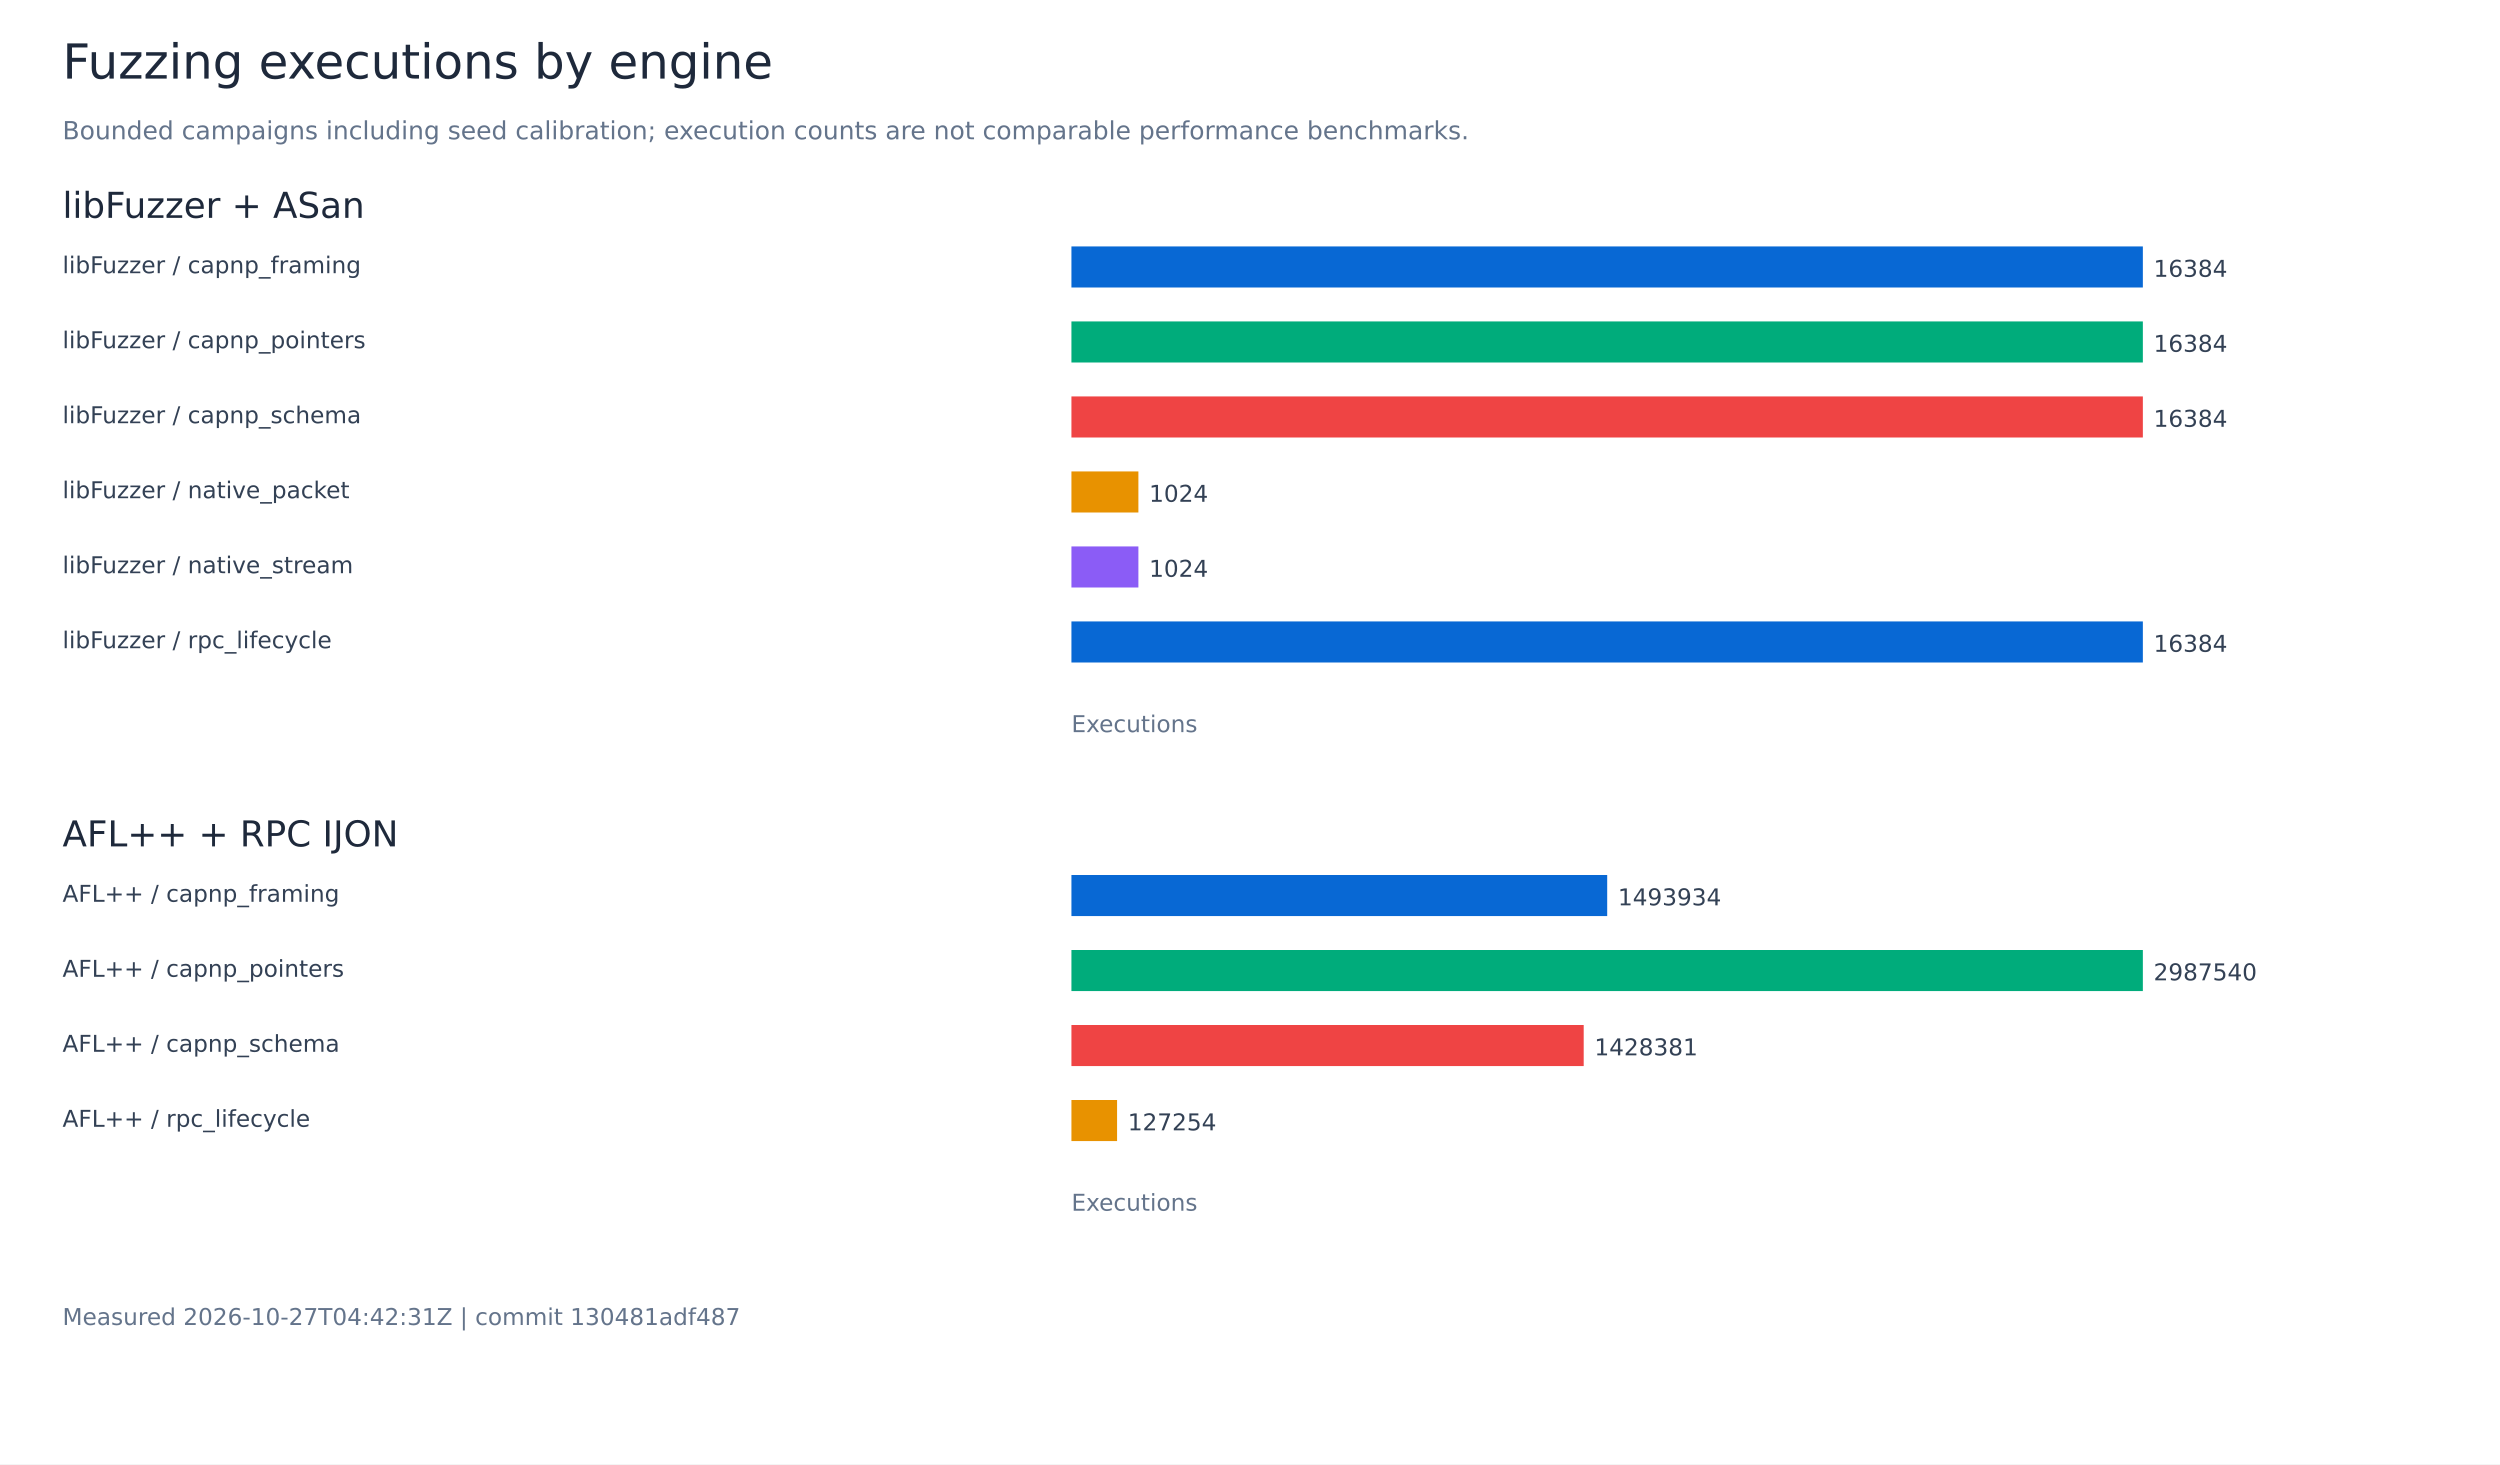
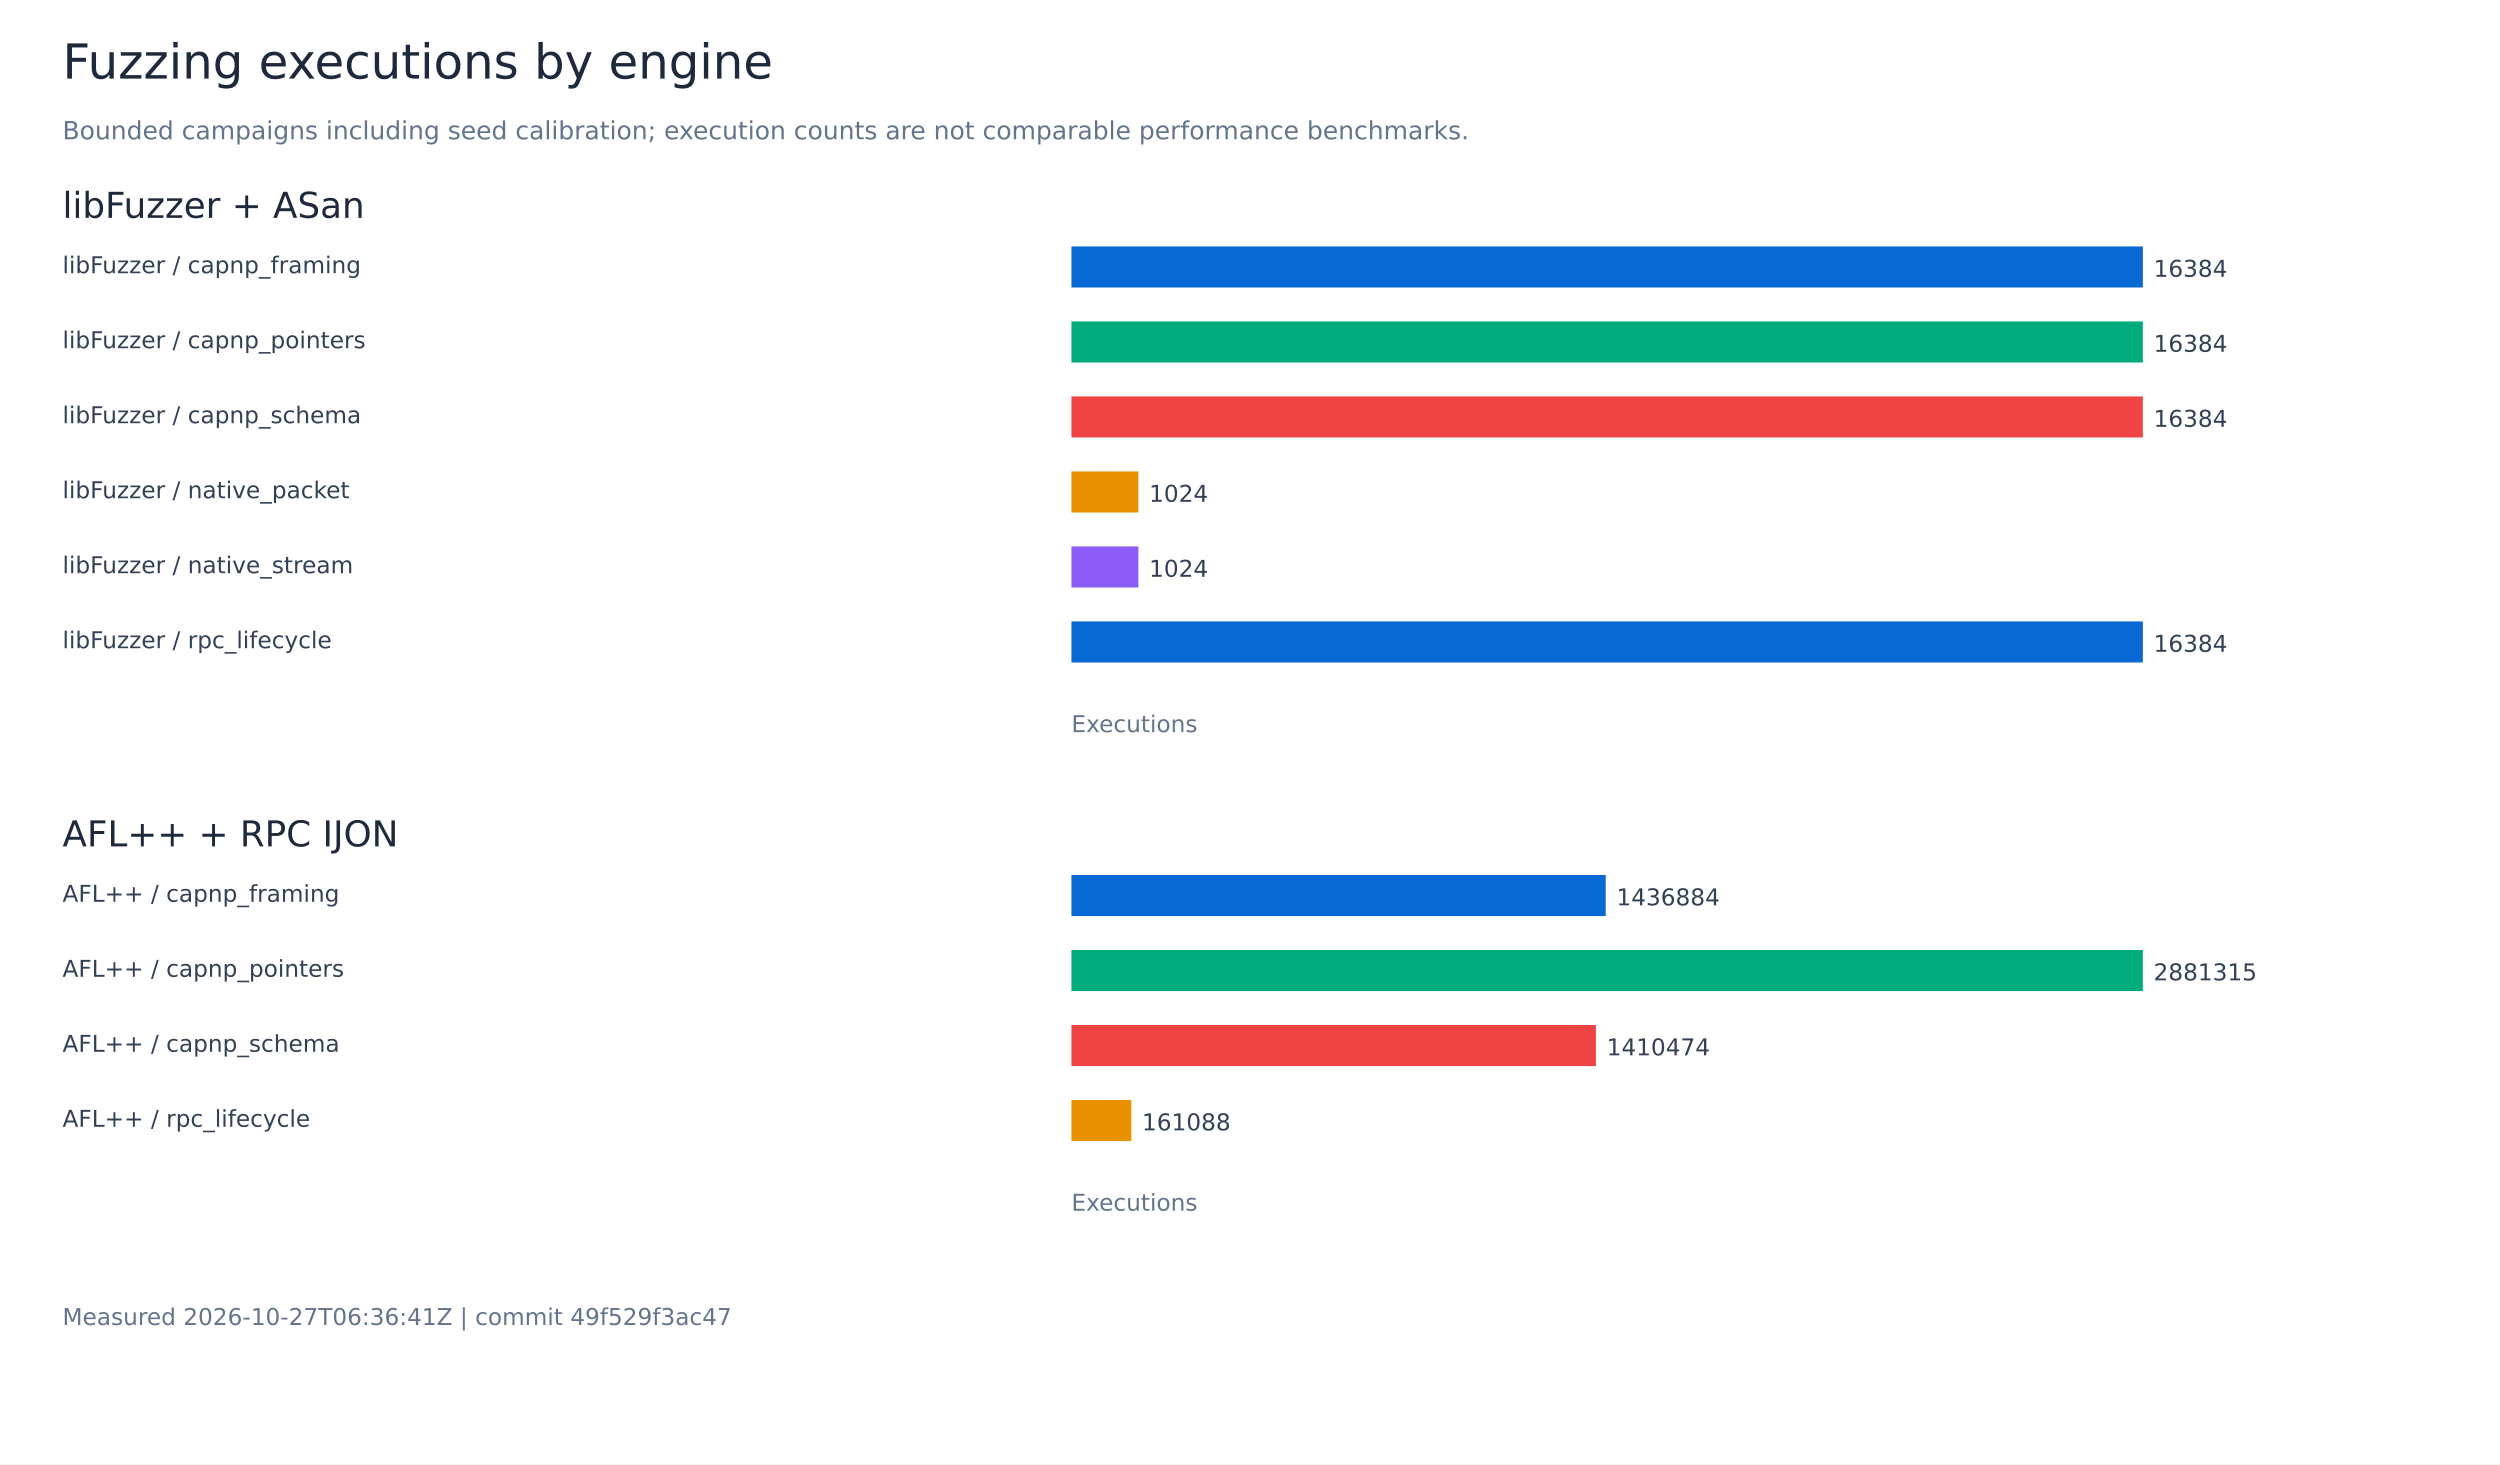
<svg xmlns="http://www.w3.org/2000/svg" width="1400" height="820" viewBox="0 0 1400 820" role="img" aria-labelledby="title">
  <rect width="1400" height="820" fill="white" />
  <g font-family="DejaVu Sans, sans-serif">
    <text x="35.00" y="44.00" font-size="27" fill="#1e293b">Fuzzing executions by engine</text>
    <text x="35.00" y="78.00" font-size="14" fill="#64748b">Bounded campaigns including seed calibration; execution counts are not comparable performance benchmarks.</text>
    <text x="35.00" y="122.00" font-size="20" fill="#1e293b">libFuzzer + ASan</text>
    <text x="35.00" y="153.00" font-size="13" fill="#334155">libFuzzer / capnp_framing</text>
    <rect x="600.00" y="138.00" width="600.00" height="23" fill="#0868d4" />
    <text x="1206.00" y="155.00" font-size="13" fill="#334155">16384</text>
    <text x="35.00" y="195.00" font-size="13" fill="#334155">libFuzzer / capnp_pointers</text>
    <rect x="600.00" y="180.00" width="600.00" height="23" fill="#00ac7b" />
    <text x="1206.00" y="197.00" font-size="13" fill="#334155">16384</text>
    <text x="35.00" y="237.00" font-size="13" fill="#334155">libFuzzer / capnp_schema</text>
    <rect x="600.00" y="222.00" width="600.00" height="23" fill="#ef4444" />
    <text x="1206.00" y="239.00" font-size="13" fill="#334155">16384</text>
    <text x="35.00" y="279.00" font-size="13" fill="#334155">libFuzzer / native_packet</text>
    <rect x="600.00" y="264.00" width="37.50" height="23" fill="#e89200" />
    <text x="643.50" y="281.00" font-size="13" fill="#334155">1024</text>
    <text x="35.00" y="321.00" font-size="13" fill="#334155">libFuzzer / native_stream</text>
    <rect x="600.00" y="306.00" width="37.50" height="23" fill="#8b5cf6" />
    <text x="643.50" y="323.00" font-size="13" fill="#334155">1024</text>
    <text x="35.00" y="363.00" font-size="13" fill="#334155">libFuzzer / rpc_lifecycle</text>
    <rect x="600.00" y="348.00" width="600.00" height="23" fill="#0868d4" />
    <text x="1206.00" y="365.00" font-size="13" fill="#334155">16384</text>
    <text x="600.00" y="410.00" font-size="13" fill="#64748b">Executions</text>
    <text x="35.00" y="474.00" font-size="20" fill="#1e293b">AFL++ + RPC IJON</text>
    <text x="35.00" y="505.00" font-size="13" fill="#334155">AFL++ / capnp_framing</text>
-     <rect x="600.00" y="490.00" width="300.03" height="23" fill="#0868d4" />
-     <text x="906.03" y="507.00" font-size="13" fill="#334155">1493934</text>
+     <rect x="600.00" y="490.00" width="299.21" height="23" fill="#0868d4" />
+     <text x="905.21" y="507.00" font-size="13" fill="#334155">1436884</text>
    <text x="35.00" y="547.00" font-size="13" fill="#334155">AFL++ / capnp_pointers</text>
    <rect x="600.00" y="532.00" width="600.00" height="23" fill="#00ac7b" />
-     <text x="1206.00" y="549.00" font-size="13" fill="#334155">2987540</text>
+     <text x="1206.00" y="549.00" font-size="13" fill="#334155">2881315</text>
    <text x="35.00" y="589.00" font-size="13" fill="#334155">AFL++ / capnp_schema</text>
-     <rect x="600.00" y="574.00" width="286.87" height="23" fill="#ef4444" />
-     <text x="892.87" y="591.00" font-size="13" fill="#334155">1428381</text>
+     <rect x="600.00" y="574.00" width="293.71" height="23" fill="#ef4444" />
+     <text x="899.71" y="591.00" font-size="13" fill="#334155">1410474</text>
    <text x="35.00" y="631.00" font-size="13" fill="#334155">AFL++ / rpc_lifecycle</text>
-     <rect x="600.00" y="616.00" width="25.56" height="23" fill="#e89200" />
-     <text x="631.56" y="633.00" font-size="13" fill="#334155">127254</text>
+     <rect x="600.00" y="616.00" width="33.54" height="23" fill="#e89200" />
+     <text x="639.54" y="633.00" font-size="13" fill="#334155">161088</text>
    <text x="600.00" y="678.00" font-size="13" fill="#64748b">Executions</text>
-     <text x="35.00" y="742.00" font-size="13" fill="#64748b">Measured 2026-10-27T04:42:31Z | commit 130481adf487</text>
+     <text x="35.00" y="742.00" font-size="13" fill="#64748b">Measured 2026-10-27T06:36:41Z | commit 49f529f3ac47</text>
  </g>
</svg>
